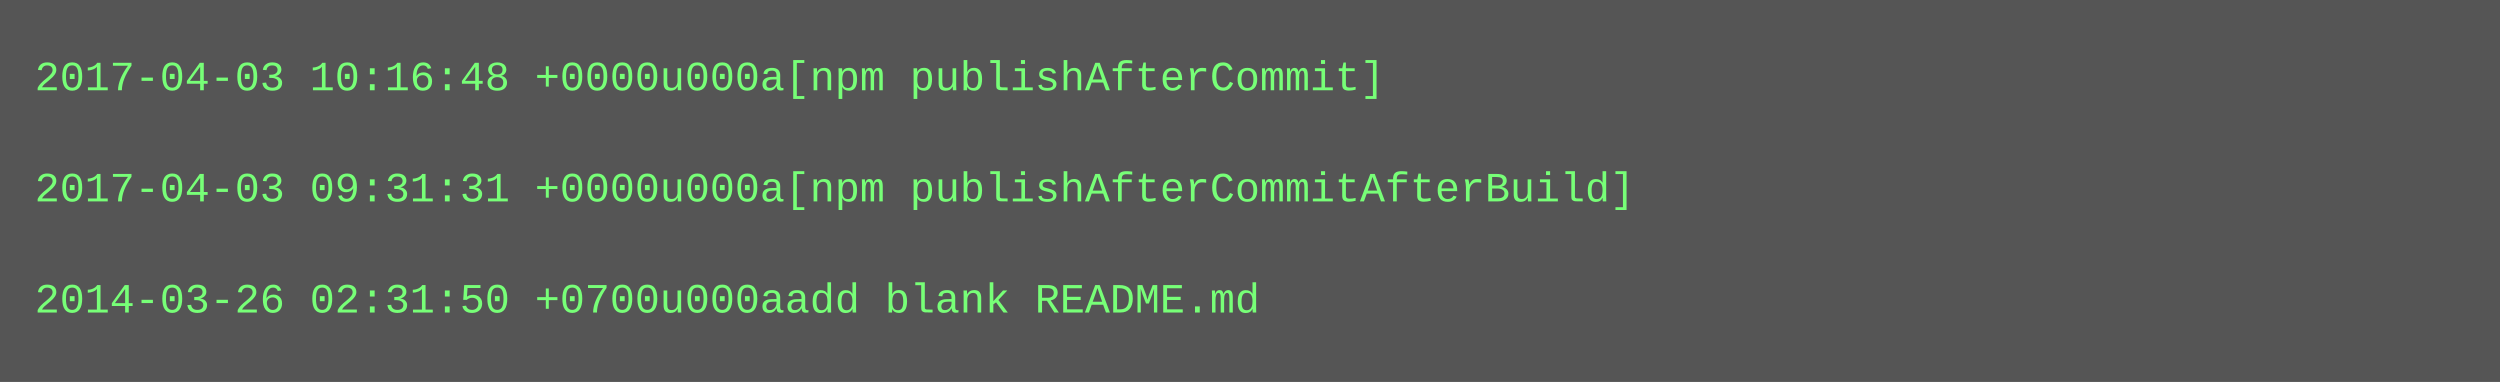
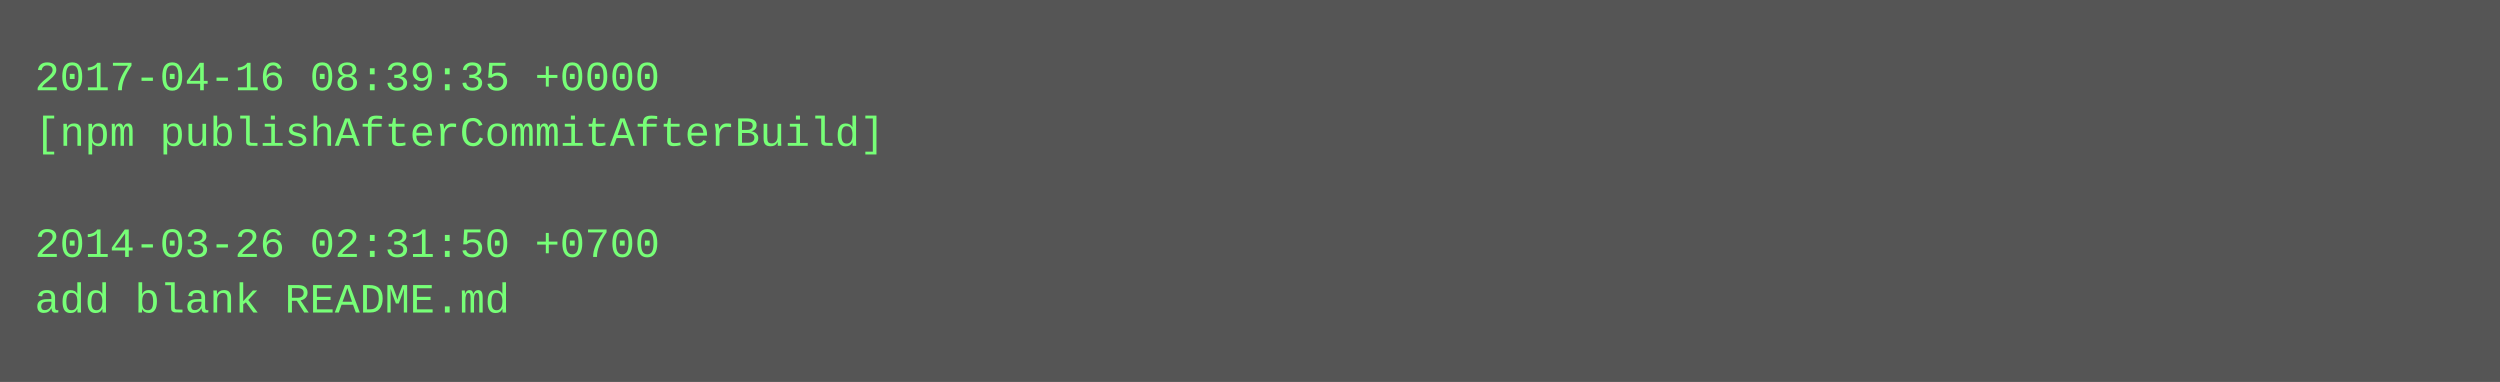
<svg xmlns="http://www.w3.org/2000/svg" height="110" width="720">
  <rect height="110" fill="#555" width="720" />
  <text fill="#7f7" font-family="Courier New" font-size="12" xml:space="preserve">
-     <tspan x="10" y="26">2017-04-03 10:16:48 +0000u000a[npm publishAfterCommit]</tspan>
-     <tspan x="10" y="42" />
-     <tspan x="10" y="58">2017-04-03 09:31:31 +0000u000a[npm publishAfterCommitAfterBuild]</tspan>
-     <tspan x="10" y="74" />
-     <tspan x="10" y="90">2014-03-26 02:31:50 +0700u000aadd blank README.md</tspan>
+     <tspan x="10" y="26">2017-04-16 08:39:35 +0000</tspan>
+     <tspan x="10" y="42">[npm publishAfterCommitAfterBuild]</tspan>
+     <tspan x="10" y="58" />
+     <tspan x="10" y="74">2014-03-26 02:31:50 +0700</tspan>
+     <tspan x="10" y="90">add blank README.md</tspan>
  </text>
</svg>
